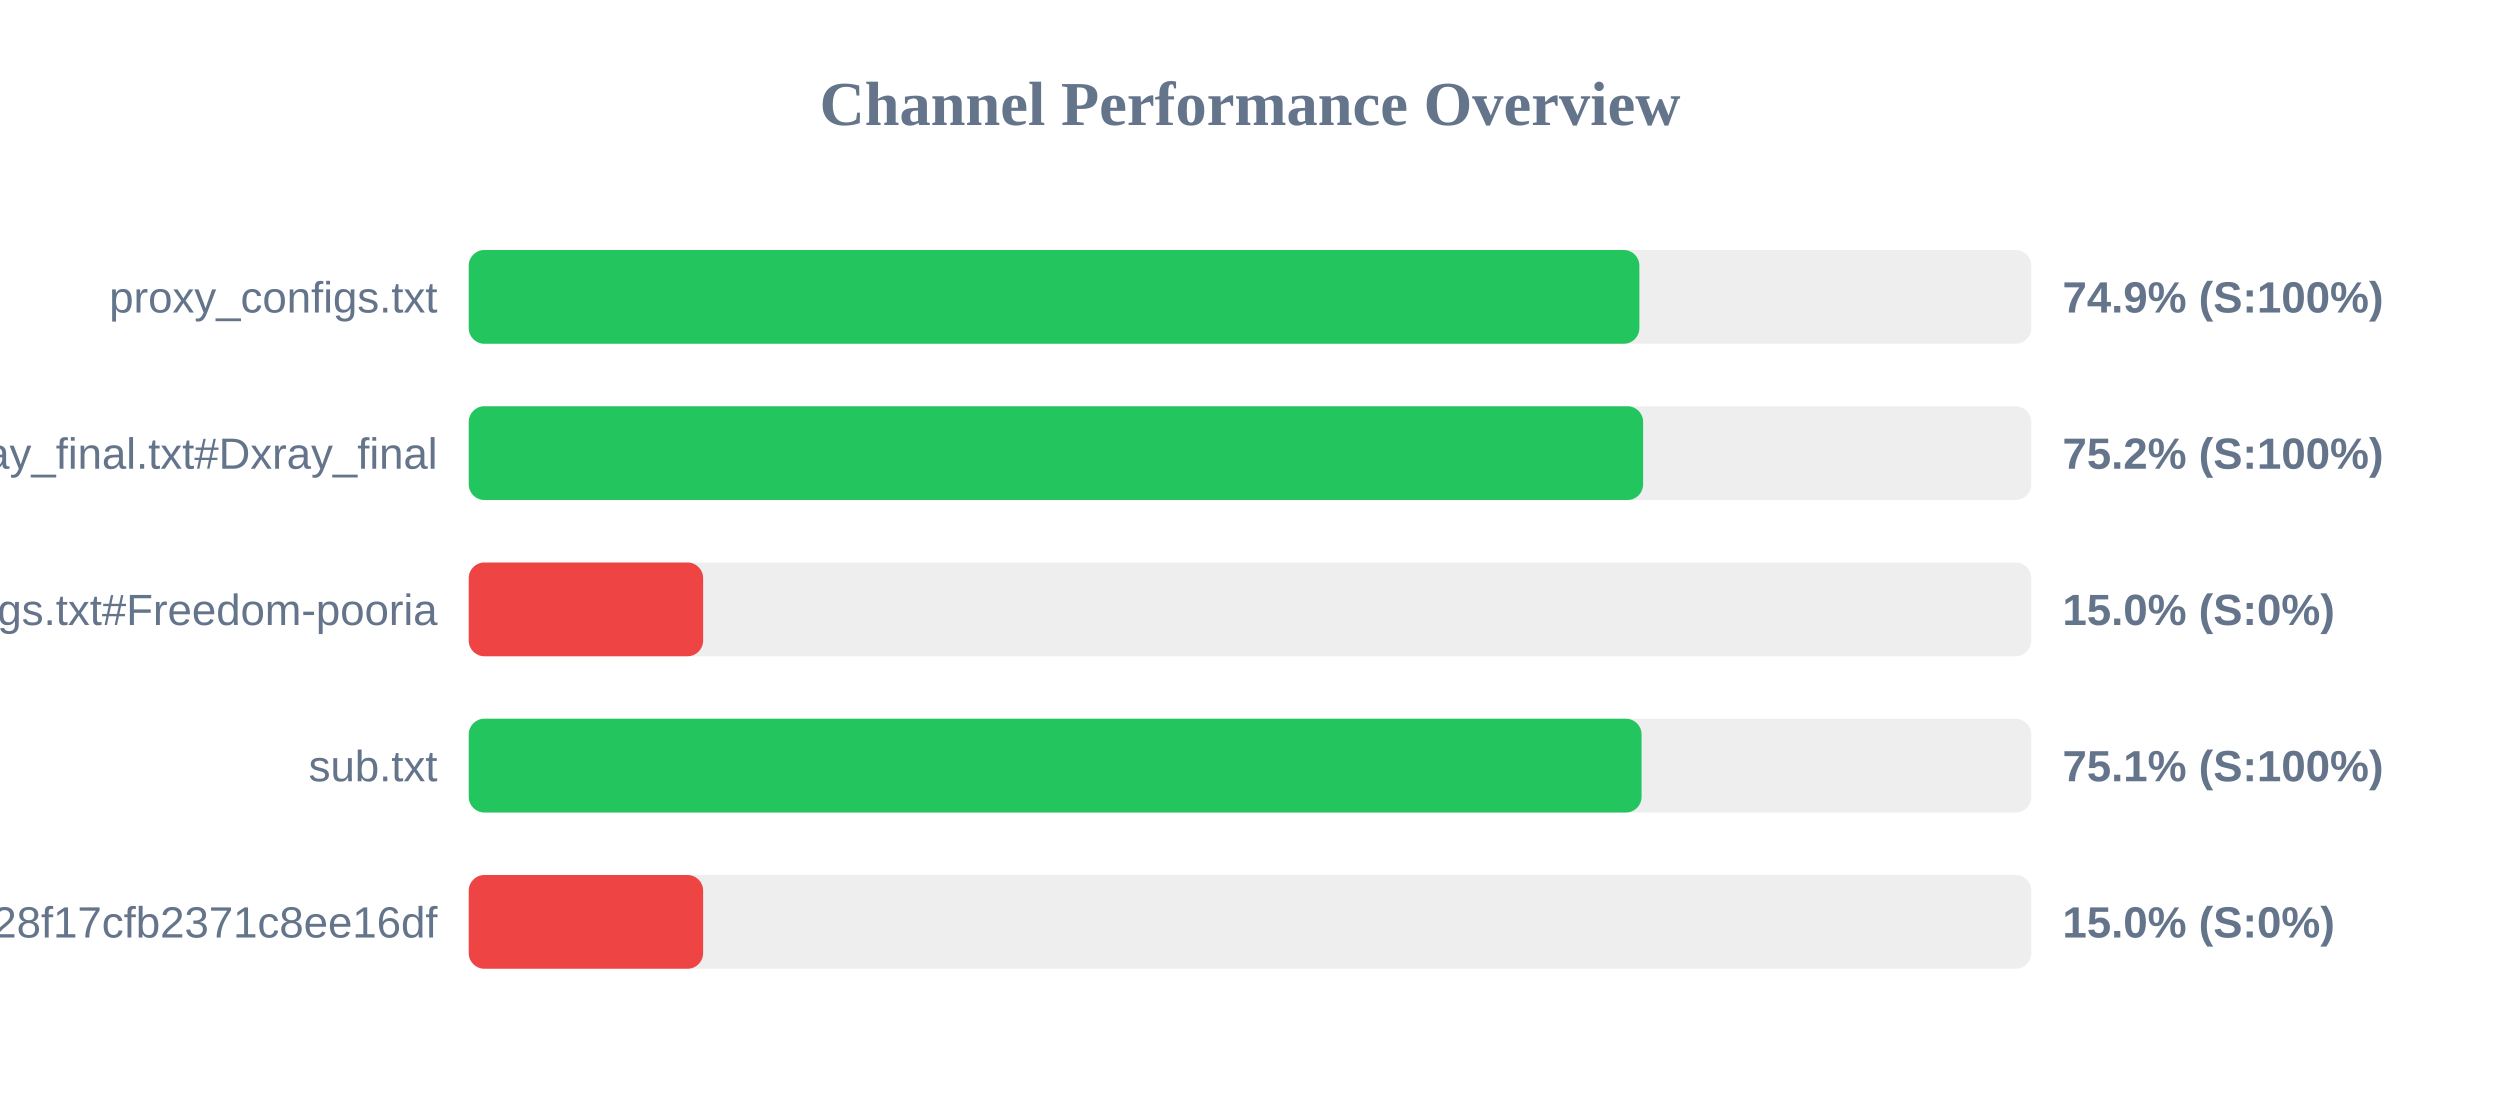
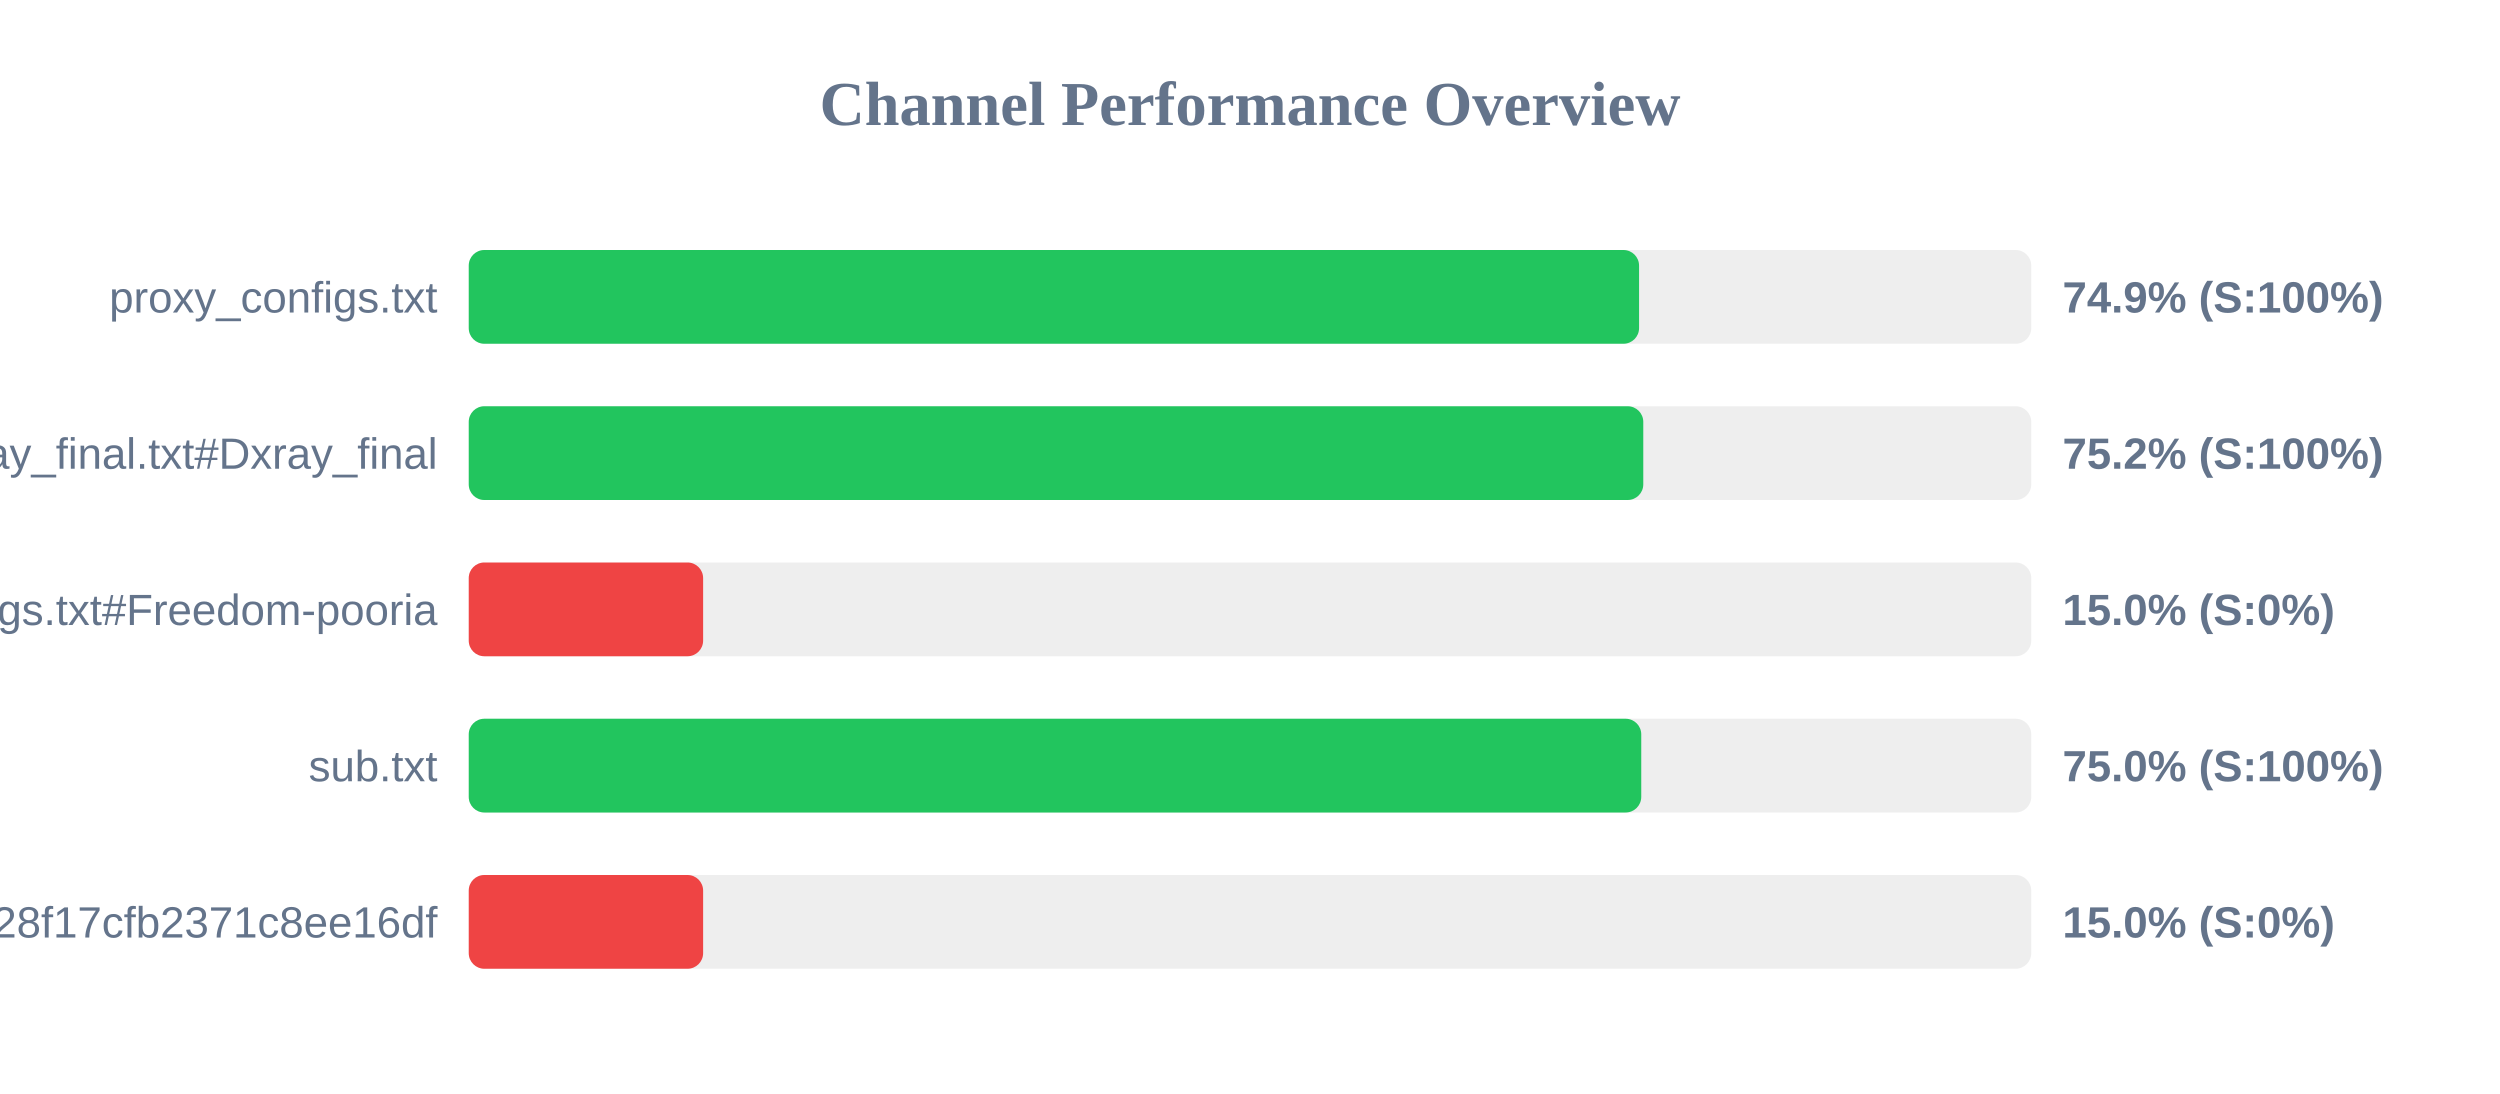
<svg xmlns="http://www.w3.org/2000/svg" width="800" height="350" version="1.1">
  <style>
        .row { font: 14px Arial; fill: #64748b; }
        .score { font: bold 14px Arial; fill: #64748b; }
    </style>
  <text x="400" y="40" text-anchor="middle" font-size="20px" font-weight="bold" fill="#64748b">Channel Performance Overview</text>
  <rect x="150" y="80" width="500" height="30" fill="#eee" rx="5" />
-   <rect x="150" y="80" width="374.6" height="30" fill="#22c55e" rx="5" />
+   <rect x="150" y="80" width="374.5" height="30" fill="#22c55e" rx="5" />
  <text x="140" y="100" text-anchor="end" class="row">proxy_configs.txt</text>
  <text x="660" y="100" text-anchor="start" class="score">74.9% (S:100%)</text>
  <rect x="150" y="130" width="500" height="30" fill="#eee" rx="5" />
-   <rect x="150" y="130" width="375.8" height="30" fill="#22c55e" rx="5" />
+   <rect x="150" y="130" width="375.85" height="30" fill="#22c55e" rx="5" />
  <text x="140" y="150" text-anchor="end" class="row">xray_final.txt#Dxray_final</text>
  <text x="660" y="150" text-anchor="start" class="score">75.2% (S:100%)</text>
  <rect x="150" y="180" width="500" height="30" fill="#eee" rx="5" />
  <rect x="150" y="180" width="75.0" height="30" fill="#ef4444" rx="5" />
  <text x="140" y="200" text-anchor="end" class="row">v2ray_configs.txt#Freedom-pooria</text>
  <text x="660" y="200" text-anchor="start" class="score">15.0% (S:0%)</text>
  <rect x="150" y="230" width="500" height="30" fill="#eee" rx="5" />
-   <rect x="150" y="230" width="375.3" height="30" fill="#22c55e" rx="5" />
+   <rect x="150" y="230" width="375.2" height="30" fill="#22c55e" rx="5" />
  <text x="140" y="250" text-anchor="end" class="row">sub.txt</text>
-   <text x="660" y="250" text-anchor="start" class="score">75.1% (S:100%)</text>
+   <text x="660" y="250" text-anchor="start" class="score">75.0% (S:100%)</text>
  <rect x="150" y="280" width="500" height="30" fill="#eee" rx="5" />
  <rect x="150" y="280" width="75.0" height="30" fill="#ef4444" rx="5" />
  <text x="140" y="300" text-anchor="end" class="row">?token=fedfed7b41b828f17cfb2371c8ee16df</text>
  <text x="660" y="300" text-anchor="start" class="score">15.0% (S:0%)</text>
</svg>
